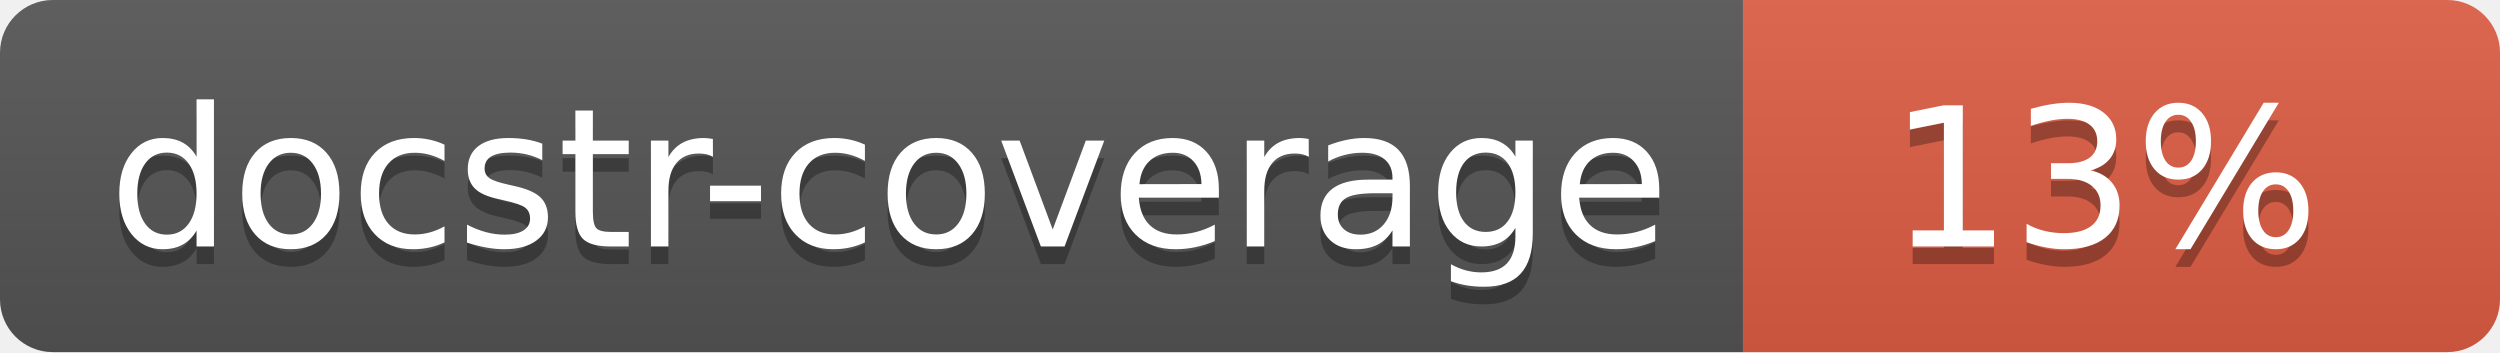
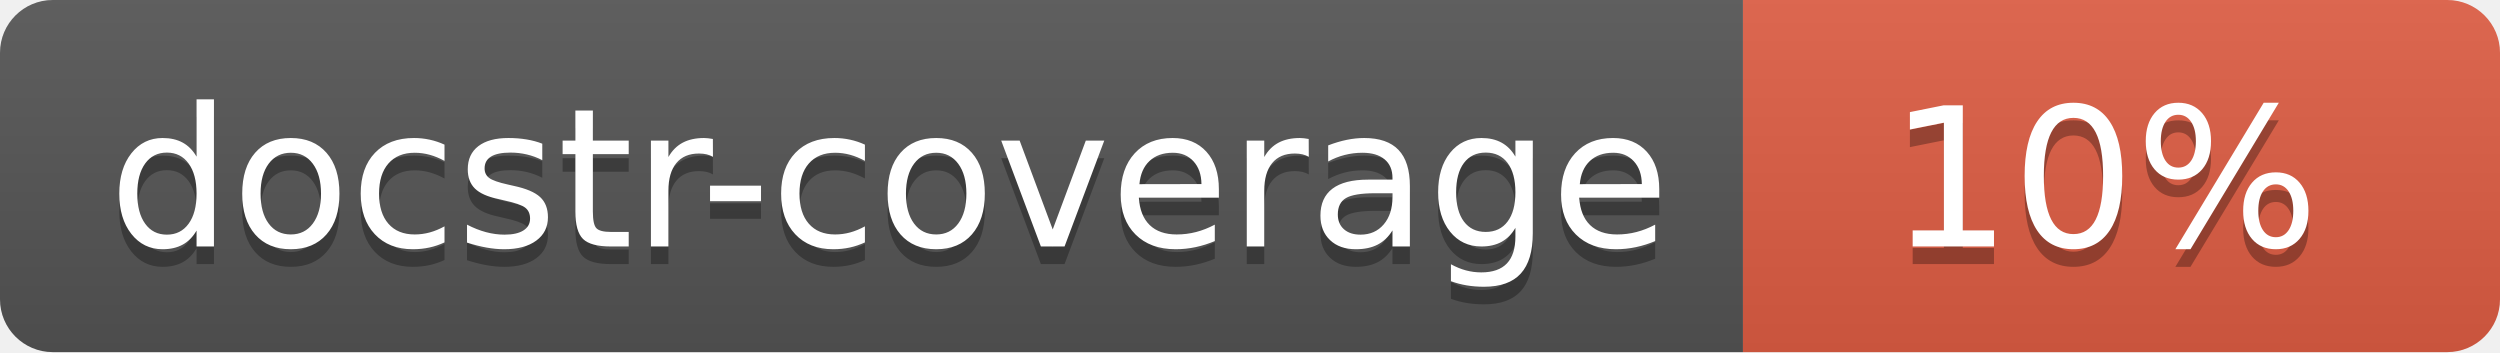
<svg xmlns="http://www.w3.org/2000/svg" width="142" height="20">
  <linearGradient id="s" x2="0" y2="100%">
    <stop offset="0" stop-color="#bbb" stop-opacity=".1" />
    <stop offset="1" stop-opacity=".1" />
  </linearGradient>
  <clipPath id="r">
    <rect width="142" height="20" rx="3" fill="#fff" />
  </clipPath>
  <g clip-path="url(#r)">
    <rect width="99" height="20" fill="#555" />
    <rect x="99" width="43" height="20" fill="#e05d44" />
    <rect width="142" height="20" fill="url(#s)" />
  </g>
  <g fill="#fff" text-anchor="middle" font-family="Verdana,Geneva,DejaVu Sans,sans-serif" font-size="110">
    <text x="505" y="150" fill="#010101" fill-opacity=".3" transform="scale(.1)" textLength="890">docstr-coverage</text>
    <text x="505" y="140" transform="scale(.1)" textLength="890">docstr-coverage</text>
-     <text x="1195" y="150" fill="#010101" fill-opacity=".3" transform="scale(.1)">13%</text>
-     <text x="1195" y="140" transform="scale(.1)">13%</text>
+     <text x="1195" y="150" fill="#010101" fill-opacity=".3" transform="scale(.1)">10%</text>
+     <text x="1195" y="140" transform="scale(.1)">10%</text>
  </g>
</svg>
